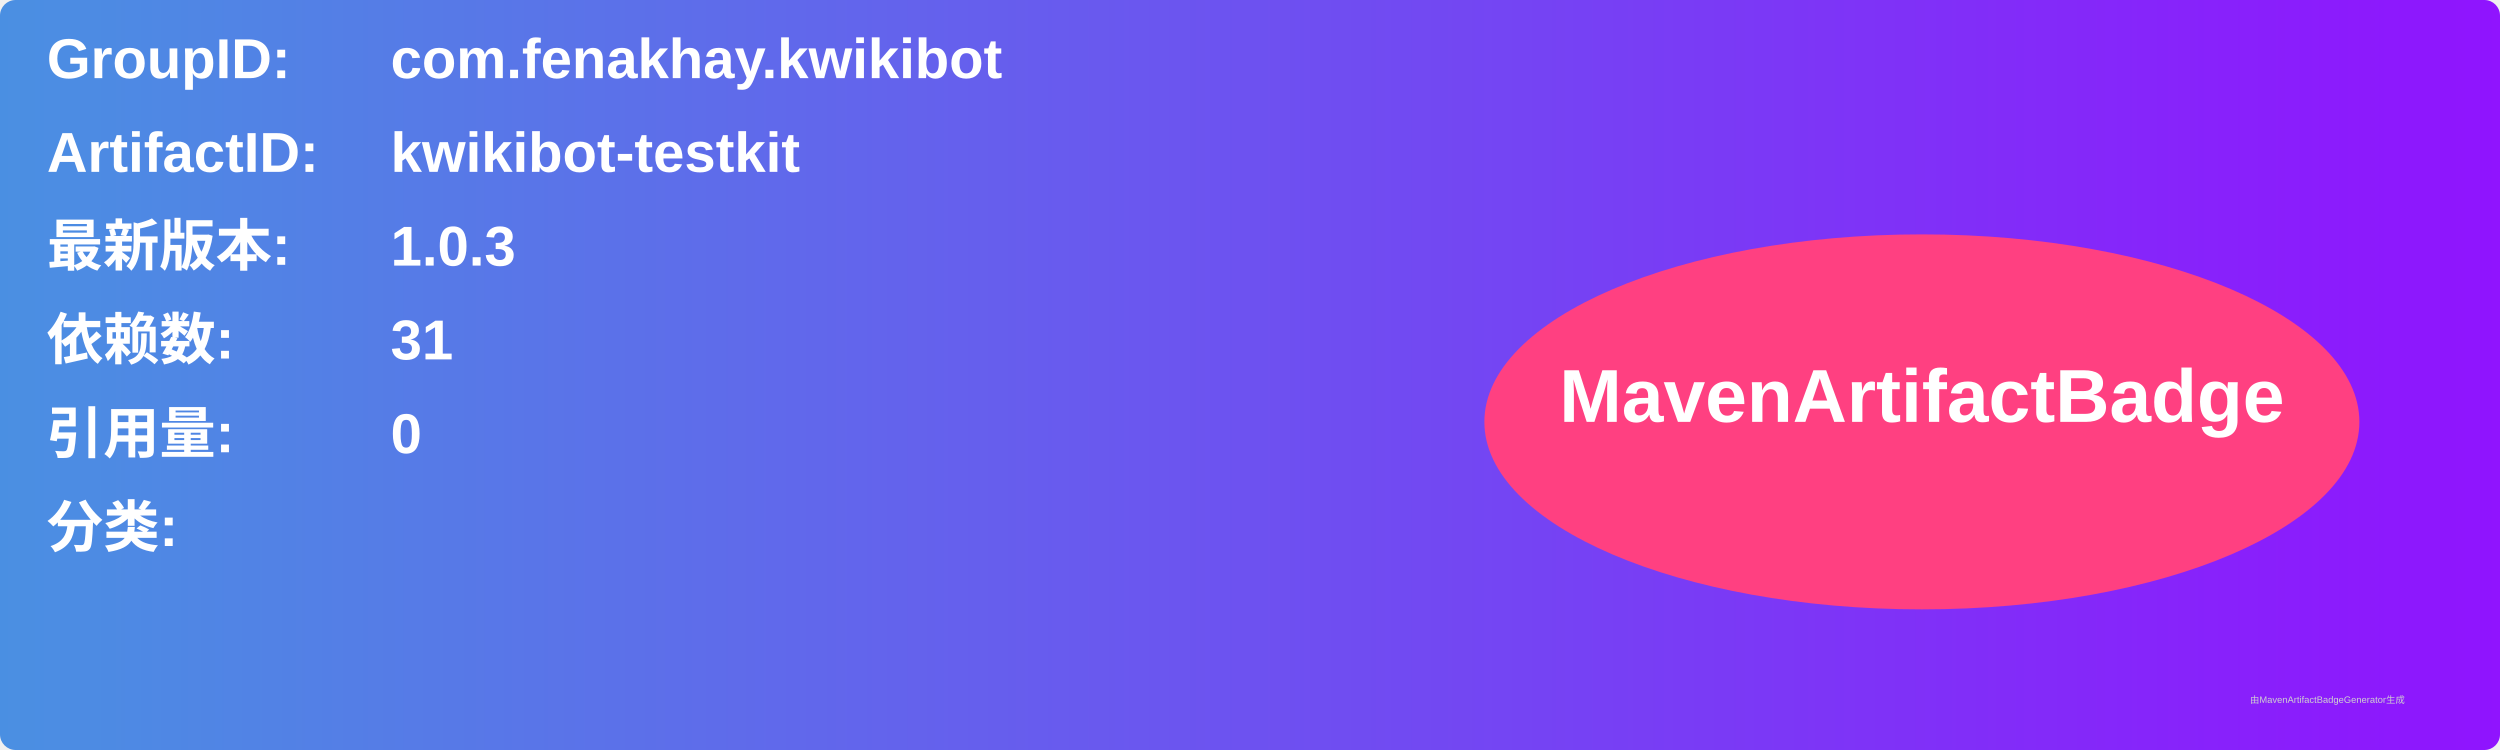
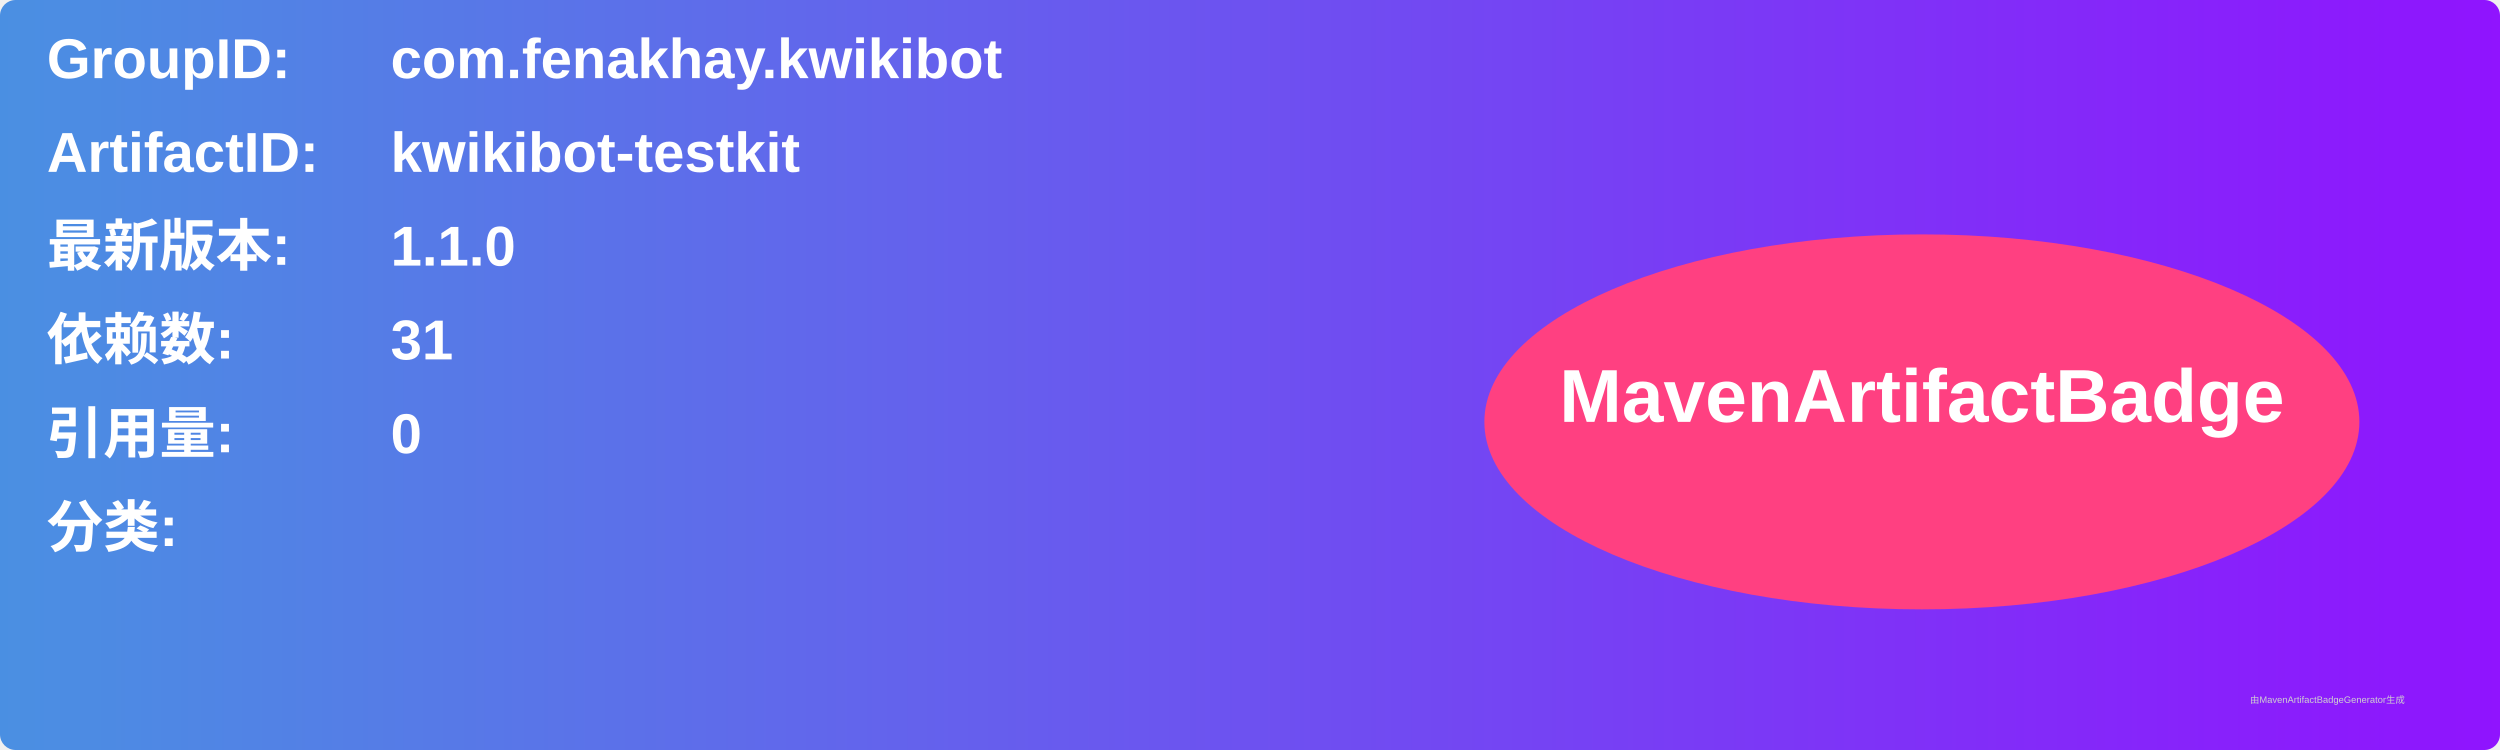
<svg xmlns="http://www.w3.org/2000/svg" width="800" height="240" viewBox="0 0 800 240">
  <linearGradient id="grad" x1="0%" y1="0%" x2="100%" y2="0%">
    <stop offset="0%" stop-color="#4a90e2" />
    <stop offset="100%" stop-color="#9013fe" />
  </linearGradient>
  <rect width="100%" height="100%" rx="5" ry="5" fill="url(#grad)" />
  <g transform="translate(15, 15)">
    <text x="0" y="10" font-family="Arial" font-size="18" fill="white" font-weight="bold" width="260">GroupID:</text>
    <text x="110" y="10" font-family="Arial" font-size="18" fill="white" font-weight="bold" width="460">com.fenakhay.kwikibot</text>
    <text x="0" y="40" font-family="Arial" font-size="18" fill="white" font-weight="bold" width="260">ArtifactID:</text>
    <text x="110" y="40" font-family="Arial" font-size="18" fill="white" font-weight="bold" width="460">kwikibot-testkit</text>
    <text x="0" y="70" font-family="Arial" font-size="18" fill="white" font-weight="bold">最新版本:</text>
    <text x="110" y="70" font-family="Arial" font-size="18" fill="white" font-weight="bold">
-       <tspan font-weight="bold">1.0.3</tspan>
+       <tspan font-weight="bold">1.1.0</tspan>
    </text>
    <text x="0" y="100" font-family="Arial" font-size="18" fill="white" font-weight="bold">依赖数: </text>
    <text x="110" y="100" font-family="Arial" font-size="18" fill="white">
      <tspan font-weight="bold">31</tspan>
    </text>
    <text x="0" y="130" font-family="Arial" font-size="18" fill="white" font-weight="bold">引用量: </text>
    <text x="110" y="130" font-family="Arial" font-size="18" fill="white">
      <tspan font-weight="bold">0</tspan>
    </text>
    <text x="0" y="160" font-family="Arial" font-size="18" fill="white" font-weight="bold">分类:</text>
    <text x="10" y="190" font-family="Arial" font-size="10" fill="white">
      <tspan font-weight="bold" />
    </text>
    <ellipse cx="600" cy="120" rx="140" ry="60" fill="#ff4081" />
    <text x="600" y="120" text-anchor="middle" font-family="Arial" font-size="24" fill="white" font-weight="bold">MavenArtifactBadge</text>
  </g>
  <text x="720" y="225" font-family="Arial" font-size="3" fill="#d0d0d0">由MavenArtifactBadgeGenerator生成</text>
</svg>
